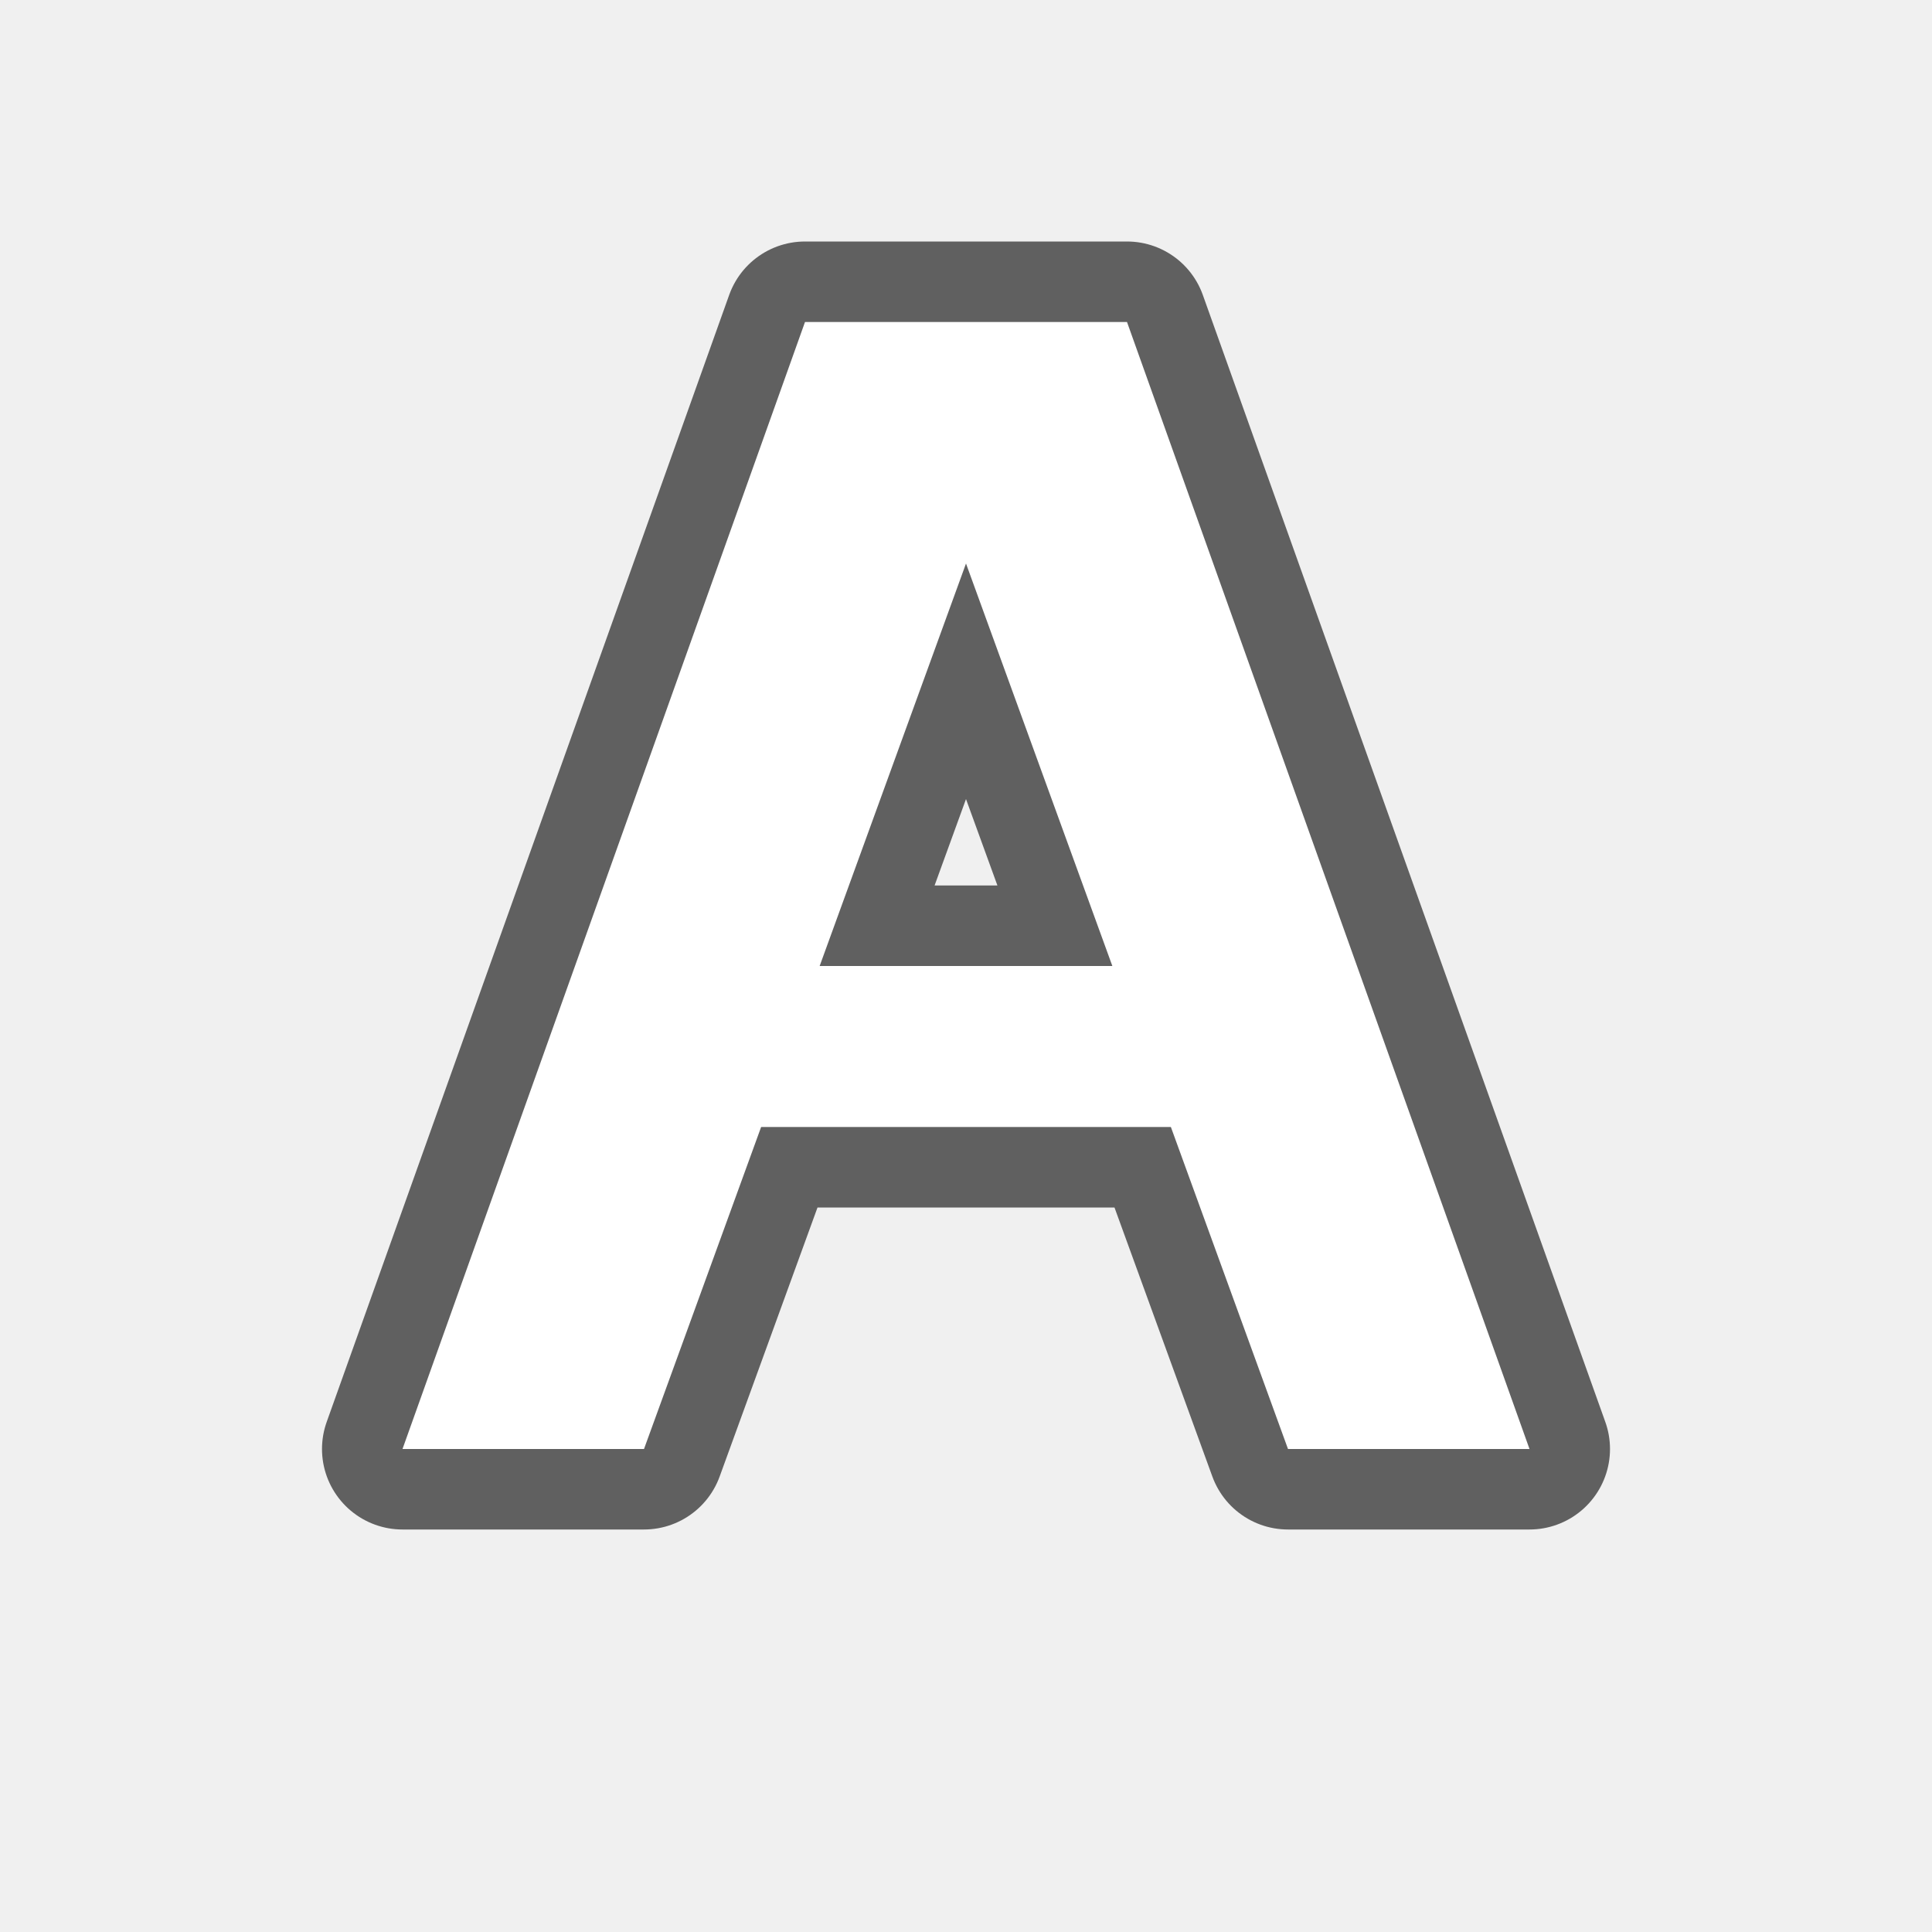
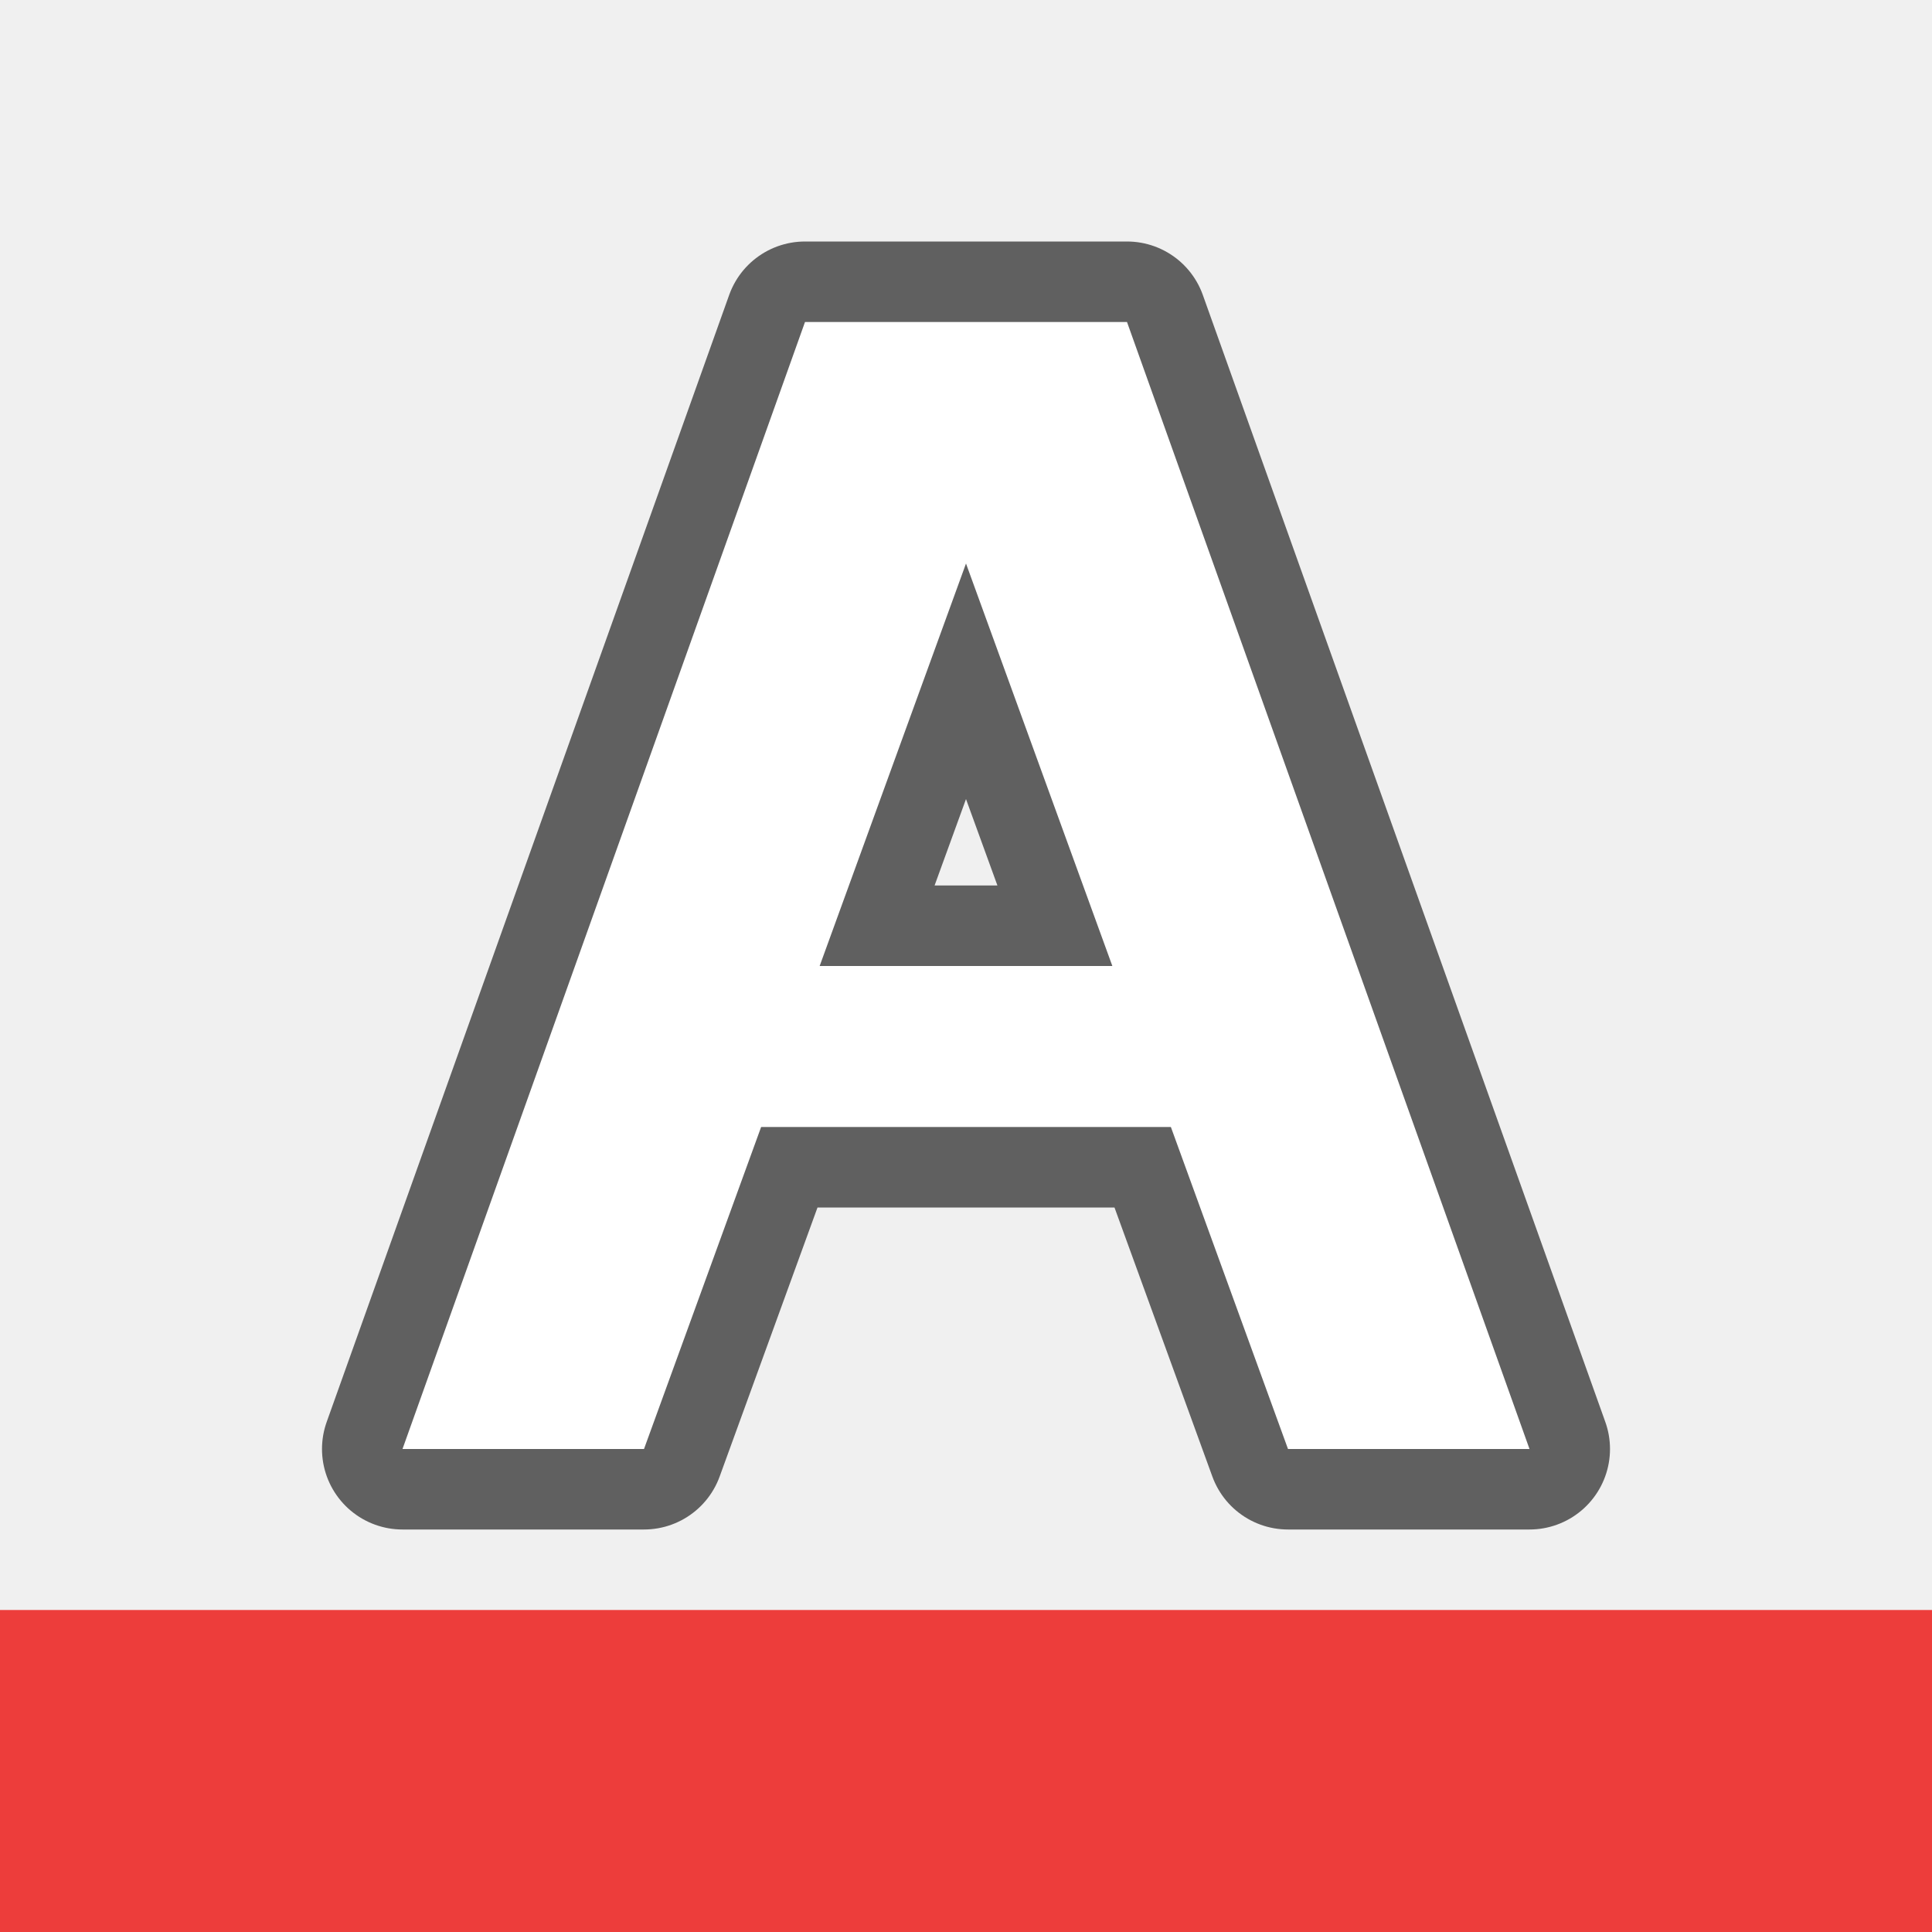
<svg xmlns="http://www.w3.org/2000/svg" viewBox="0 0 24 24">
  <path d="M10 4L5 18h3l1.455-4h5.09L16 18h3L14 4zm2 3l1.818 5h-3.636z" opacity=".6" stroke="#000" stroke-width="2" stroke-linejoin="round" />
  <path d="M10 4L5 18h3l1.455-4h5.09L16 18h3L14 4zm2 3l1.818 5h-3.636z" fill="#fff" />
+   <path fill="#ed3d3b" fill-rule="evenodd" d="M0 20h24v4H0z" />
</svg>
